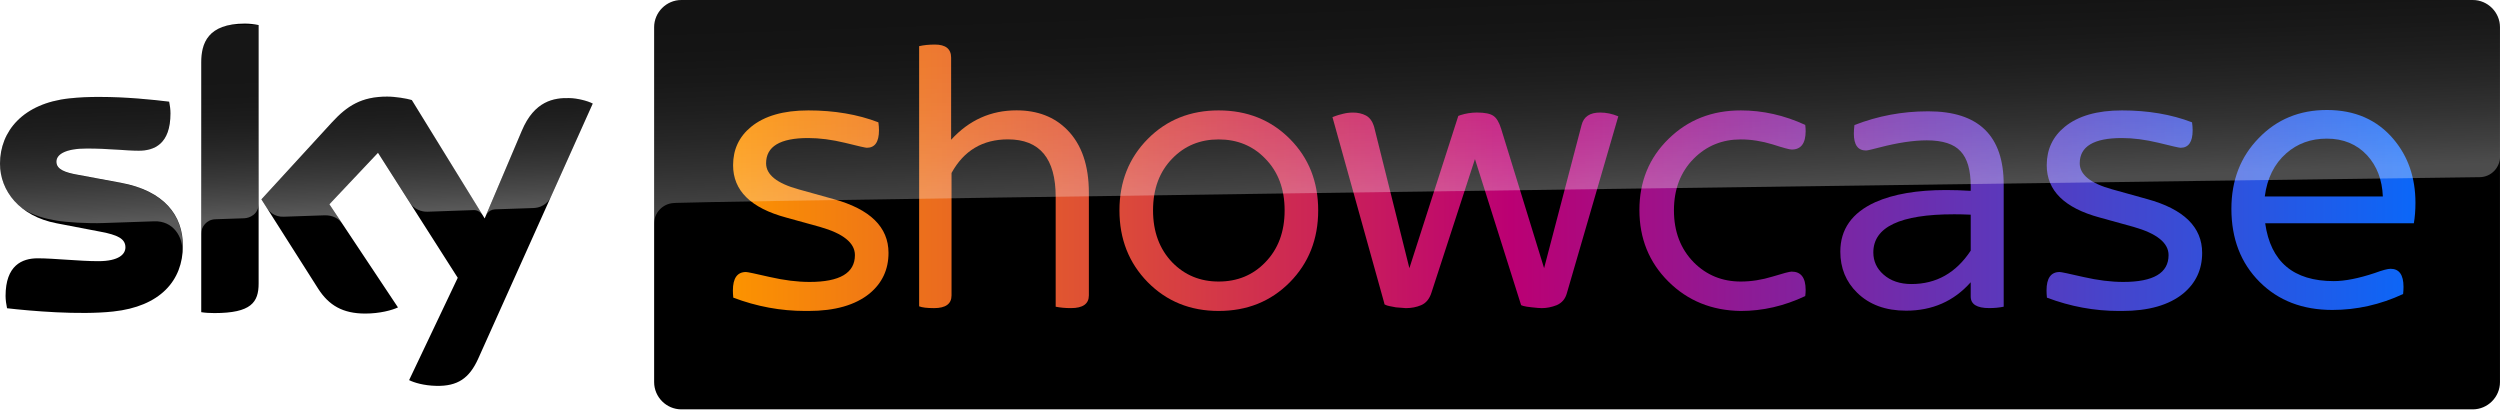
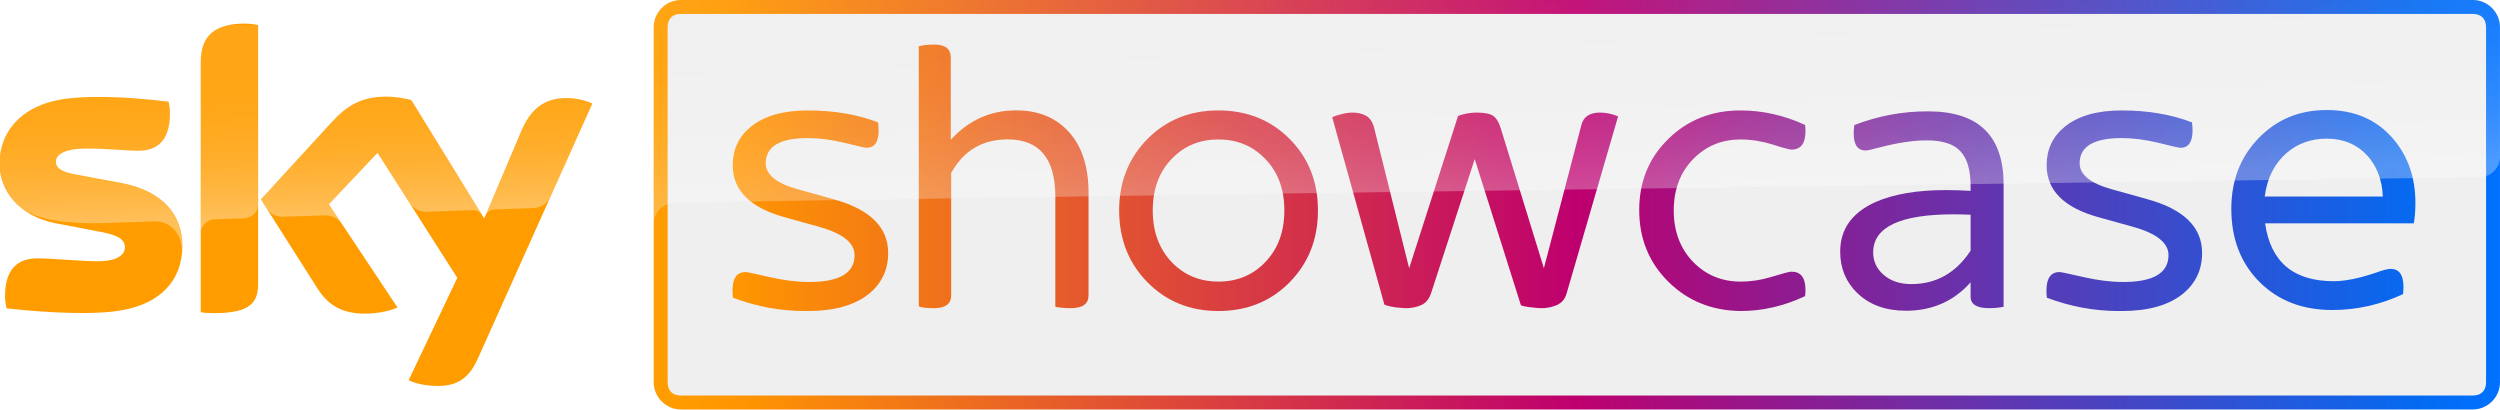
- <svg xmlns="http://www.w3.org/2000/svg" width="3053.6" height="500" version="1.1" viewBox="0 0 807.93 132.29">
-   <link rel="stylesheet" type="text/css" />
-   <link rel="stylesheet" type="text/css" />
-   <path d="m799.11 1.5717e-6h-578.9c-4.843 0-8.812 3.97-8.812 8.812v114.67c0 4.843 3.97 8.812 8.812 8.812h578.9c4.843 0 8.812-3.97 8.812-8.812l1.1e-4 -114.67c2e-5 -4.843-3.97-8.812-8.812-8.812z" stroke-width=".265" />
-   <style lang="en" type="text/css" />
-   <style lang="en" type="text/css" />
+ <svg xmlns="http://www.w3.org/2000/svg" width="3052.9" height="500" version="1.1" viewBox="0 0 807.75 132.29">
+   <path d="m798.93-2.0625e-6h-578.9c-4.843 0-8.812 3.97-8.812 8.812v114.67c0 4.843 3.97 8.812 8.812 8.812h578.9c4.843 0 8.812-3.97 8.812-8.812l1.1e-4 -114.67c2e-5 -4.843-3.97-8.812-8.812-8.812z" fill="#efefef" stroke-width=".265" />
  <defs>
-     <linearGradient id="linearGradient1855" x1="20.639" x2="185.68" y1="197.24" y2="197.24" gradientUnits="userSpaceOnUse">
-       <stop stop-color="#fc9300" offset="0" />
-       <stop stop-color="#bb0073" offset=".462" />
-       <stop stop-color="#0b67f8" offset="1" />
-     </linearGradient>
-     <linearGradient id="linearGradient2624" x1="365.41" x2="359.57" y1="1091.1" y2="923.62" gradientTransform="matrix(.26458 0 0 .26458 0 -219.08)" gradientUnits="userSpaceOnUse">
+     <linearGradient id="linearGradient2624" x1="365.41" x2="359.57" y1="1091.1" y2="923.62" gradientTransform="matrix(.26458 0 0 .26458 -.17834 -219.08)" gradientUnits="userSpaceOnUse">
      <stop stop-color="#fff" offset="0" />
      <stop stop-color="#fff" stop-opacity=".835" offset=".12" />
      <stop stop-color="#fff" stop-opacity=".658" offset=".269" />
      <stop stop-color="#fff" stop-opacity=".511" offset=".419" />
      <stop stop-color="#fff" stop-opacity=".397" offset=".568" />
      <stop stop-color="#fff" stop-opacity=".315" offset=".716" />
      <stop stop-color="#fff" stop-opacity=".266" offset=".86" />
      <stop stop-color="#fff" stop-opacity=".25" offset="1" />
    </linearGradient>
-     <linearGradient id="linearGradient2224-7-1" x1="1281.7" x2="1273" y1="1266" y2="1016.9" gradientTransform="matrix(.26458 0 0 .26458 159.84 -271.46)" gradientUnits="userSpaceOnUse">
+     <linearGradient id="linearGradient2224-7-1" x1="1281.7" x2="1273" y1="1266" y2="1016.9" gradientTransform="matrix(.26458 0 0 .26458 159.66 -271.46)" gradientUnits="userSpaceOnUse">
      <stop stop-color="#fff" offset="0" />
      <stop stop-color="#fff" stop-opacity=".835" offset=".12" />
      <stop stop-color="#fff" stop-opacity=".658" offset=".269" />
      <stop stop-color="#fff" stop-opacity=".511" offset=".419" />
      <stop stop-color="#fff" stop-opacity=".397" offset=".568" />
      <stop stop-color="#fff" stop-opacity=".315" offset=".716" />
      <stop stop-color="#fff" stop-opacity=".266" offset=".86" />
      <stop stop-color="#fff" stop-opacity=".25" offset="1" />
    </linearGradient>
+     <linearGradient id="linearGradient2835" x1="211.22" x2="807.74" y1="66.147" y2="66.147" gradientUnits="userSpaceOnUse">
+       <stop stop-color="#ff9e00" offset="0" />
+       <stop stop-color="#ff9600" offset=".044" />
+       <stop stop-color="#be006e" offset=".499" />
+       <stop stop-color="#056af1" offset=".954" />
+       <stop stop-color="#0071ff" offset="1" />
+     </linearGradient>
  </defs>
-   <g transform="matrix(3.2945 0 0 3.2945 168.86 -592.35)" fill="url(#linearGradient1855)">
-     <path d="m176.99 190.59c-2.678 0-4.9 0.917-6.668 2.749-1.794 1.833-2.69 4.146-2.69 6.941 0 2.937 0.923 5.329 2.768 7.174 1.833 1.833 4.211 2.749 7.136 2.749 2.392 0 4.705-0.52 6.941-1.56 0.026-0.26 0.039-0.494 0.039-0.702 0-1.183-0.422-1.775-1.267-1.775-0.286 0-0.8 0.137-1.54 0.41-1.599 0.533-2.944 0.799-4.035 0.799-3.951 0-6.194-1.891-6.727-5.674h14.584c0.104-0.611 0.156-1.28 0.156-2.008 0-2.47-0.721-4.556-2.164-6.258-1.612-1.898-3.789-2.846-6.531-2.846zm0 2.808c1.625 0 2.944 0.546 3.958 1.638 0.962 1.053 1.475 2.398 1.54 4.036h-11.581c0.234-1.794 0.936-3.204 2.106-4.231 1.092-0.962 2.417-1.443 3.977-1.443z" />
-     <path d="m137.83 190.72c-2.47 0-4.861 0.448-7.175 1.345-0.039 0.312-0.058 0.592-0.058 0.839 0 1.105 0.396 1.657 1.189 1.657 0.143 0 0.579-0.098 1.306-0.292 1.794-0.468 3.347-0.702 4.66-0.702 1.56 0 2.665 0.357 3.314 1.072 0.663 0.702 0.994 1.839 0.994 3.412v0.468c-0.845-0.052-1.651-0.078-2.418-0.078-2.846 0-5.16 0.397-6.941 1.19-2.288 1.04-3.431 2.658-3.431 4.854 0 1.612 0.552 2.957 1.657 4.036 1.196 1.17 2.795 1.754 4.796 1.754 2.574 0 4.686-0.929 6.337-2.788v1.403c0 0.754 0.604 1.131 1.813 1.131 0.52 0 0.994-0.046 1.423-0.137v-11.99c0-4.783-2.463-7.175-7.389-7.175zm2.574 10.099c0.533 0 1.085 0.013 1.657 0.039v3.529c-1.443 2.184-3.379 3.275-5.81 3.275-1.131 0-2.047-0.311-2.749-0.935-0.663-0.585-0.994-1.306-0.994-2.164 0-2.495 2.632-3.743 7.896-3.743z" />
-     <path d="m68.286 190.63c-2.781 0-5.095 0.929-6.941 2.788-1.859 1.872-2.788 4.211-2.788 7.019s0.923 5.153 2.768 7.038c1.859 1.885 4.179 2.827 6.96 2.827 2.795 0 5.121-0.936 6.979-2.808 1.859-1.885 2.788-4.237 2.788-7.057 0-2.808-0.923-5.141-2.768-7-1.859-1.872-4.192-2.807-6.999-2.807zm0 2.846c1.833 0 3.353 0.624 4.562 1.872 1.274 1.287 1.911 2.983 1.911 5.089s-0.637 3.808-1.911 5.108c-1.209 1.248-2.729 1.872-4.562 1.872-1.807 0-3.321-0.624-4.543-1.872-1.261-1.313-1.891-3.015-1.891-5.108 0-2.106 0.63-3.802 1.891-5.089 1.209-1.248 2.723-1.872 4.543-1.872z" />
-     <path d="m81.457 190.84c0.482 0 0.91 0.098 1.282 0.292 0.358 0.195 0.62 0.546 0.785 1.053l3.474 13.92 4.798-14.934 0.207-0.078c0.538-0.169 1.075-0.254 1.613-0.254 0.786 0 1.33 0.111 1.633 0.332 0.303 0.208 0.552 0.624 0.745 1.248l4.218 13.686 3.681-14.057c0.207-0.806 0.813-1.209 1.819-1.209 0.593 0 1.186 0.124 1.779 0.371l-5.046 17.352c-0.152 0.559-0.483 0.95-0.993 1.171-0.496 0.195-0.986 0.292-1.468 0.292-0.179 0-0.503-0.026-0.972-0.078-0.386-0.039-0.668-0.085-0.847-0.137l-0.207-0.077-4.528-14.33-4.26 13.082c-0.193 0.624-0.531 1.04-1.013 1.248-0.455 0.195-0.958 0.292-1.51 0.292-0.11 0-0.434-0.025-0.972-0.077-0.524-0.091-0.841-0.162-0.951-0.214l-0.165-0.078-0.041-0.176-5.066-18.19 0.31-0.117c0.124-0.052 0.372-0.123 0.745-0.214 0.303-0.078 0.621-0.117 0.951-0.117z" />
-     <path d="m156.89 190.63c2.561 0 4.855 0.39 6.882 1.169 0.039 0.286 0.059 0.546 0.059 0.78 0 1.144-0.397 1.716-1.19 1.716-0.13 0-0.845-0.162-2.145-0.487-1.3-0.312-2.502-0.468-3.607-0.468-2.756 0-4.134 0.825-4.134 2.476 0 1.118 1.06 1.969 3.178 2.554l3.431 0.956c3.6 0.988 5.4 2.749 5.4 5.283 0 1.625-0.617 2.951-1.852 3.978-1.404 1.144-3.405 1.716-6.005 1.716h-0.312c-2.405 0-4.757-0.436-7.058-1.306-0.026-0.26-0.039-0.494-0.039-0.702 0-1.209 0.429-1.813 1.287-1.813 0.143 0 0.916 0.162 2.32 0.487 1.417 0.325 2.723 0.487 3.919 0.487 2.963 0 4.445-0.877 4.445-2.632 0-1.196-1.144-2.118-3.431-2.768l-3.314-0.916c-3.47-0.936-5.206-2.645-5.206-5.128 0-1.547 0.585-2.801 1.755-3.763 1.313-1.079 3.184-1.618 5.615-1.618z" />
-     <path d="m119.5 190.63c2.163 0 4.273 0.474 6.329 1.423 0.027 0.221 0.04 0.422 0.04 0.604 0 1.209-0.457 1.813-1.371 1.813-0.202 0-0.826-0.169-1.874-0.507-1.062-0.325-2.103-0.487-3.124-0.487-1.814 0-3.346 0.624-4.596 1.872-1.304 1.313-1.955 3.009-1.955 5.089s0.651 3.782 1.955 5.108c1.25 1.248 2.782 1.872 4.596 1.872 1.021 0 2.063-0.162 3.124-0.487 1.048-0.325 1.673-0.487 1.874-0.487 0.914 0 1.371 0.598 1.371 1.794 0 0.195-0.013 0.396-0.04 0.604-2.056 0.975-4.166 1.462-6.329 1.462-2.835-0.039-5.201-1.001-7.096-2.886s-2.842-4.224-2.842-7.019 0.954-5.121 2.862-6.979c1.895-1.859 4.254-2.788 7.075-2.788z" />
-     <path d="m28.028 190.63c2.561 0 4.855 0.39 6.882 1.169 0.039 0.286 0.058 0.546 0.058 0.78 0 1.144-0.396 1.716-1.189 1.716-0.13 0-0.845-0.162-2.145-0.487-1.3-0.312-2.502-0.468-3.607-0.468-2.756 0-4.133 0.825-4.133 2.476 0 1.118 1.06 1.969 3.178 2.554l3.431 0.956c3.6 0.988 5.4 2.749 5.4 5.283 0 1.625-0.617 2.951-1.852 3.978-1.404 1.144-3.405 1.716-6.005 1.716h-0.312c-2.405 0-4.757-0.436-7.058-1.306-0.026-0.26-0.039-0.494-0.039-0.702 0-1.209 0.429-1.813 1.287-1.813 0.143 0 0.916 0.162 2.32 0.487 1.417 0.325 2.723 0.487 3.919 0.487 2.963 0 4.445-0.877 4.445-2.632 0-1.196-1.144-2.118-3.431-2.768l-3.314-0.916c-3.47-0.936-5.206-2.645-5.206-5.128 0-1.547 0.585-2.801 1.755-3.763 1.313-1.079 3.184-1.618 5.615-1.618z" />
-     <path d="m40.447 184.17c1.066 0 1.598 0.429 1.598 1.287v8.052c1.755-1.924 3.893-2.885 6.415-2.885 2.067 0 3.73 0.643 4.991 1.93 1.404 1.43 2.106 3.483 2.106 6.161v10.06c0 0.832-0.585 1.248-1.755 1.248-0.559 0-1.059-0.046-1.501-0.137v-10.781c0-3.756-1.559-5.634-4.679-5.634-2.482 0-4.328 1.098-5.537 3.295v12.01c0 0.832-0.572 1.248-1.716 1.248-0.689 0-1.177-0.059-1.462-0.176v-25.52c0.442-0.104 0.956-0.156 1.54-0.156z" />
+   <g fill="url(#linearGradient2835)" stop-color="#000000" stroke-width="3.295" style="-inkscape-stroke:none;font-variation-settings:normal">
+     <path d="m751.77 35.549c-8.821 0-16.144 3.019-21.967 9.057-5.909 6.037-8.863 13.66-8.863 22.866 0 9.677 3.04 17.555 9.12 23.635 6.038 6.038 13.873 9.057 23.508 9.057 7.879 0 15.501-1.712 22.866-5.138 0.086-0.856 0.129-1.627 0.129-2.312 0-3.897-1.391-5.846-4.175-5.846-0.942 0-2.634 0.451-5.075 1.35-5.267 1.756-9.698 2.634-13.295 2.634-13.017 0-20.405-6.231-22.161-18.692h48.047c0.342-2.013 0.514-4.218 0.514-6.616 0-8.136-2.377-15.009-7.13-20.619-5.31-6.252-12.483-9.377-21.518-9.377zm0 9.25c5.353 0 9.699 1.798 13.039 5.395 3.169 3.468 4.859 7.901 5.074 13.296h-38.154c0.771-5.909 3.084-10.555 6.938-13.938 3.597-3.169 7.964-4.753 13.102-4.753z" stop-color="#000000" style="-inkscape-stroke:none;font-variation-settings:normal" />
+     <path d="m622.76 35.977c-8.136 0-16.015 1.477-23.637 4.431-0.128 1.028-0.192 1.95-0.192 2.763 0 3.64 1.305 5.46 3.917 5.46 0.471 0 1.906-0.321 4.304-0.964 5.909-1.542 11.026-2.314 15.351-2.314 5.138 0 8.778 1.177 10.92 3.533 2.184 2.312 3.276 6.06 3.276 11.241v1.541c-2.783-0.171-5.44-0.257-7.966-0.257-9.378 0-17 1.307-22.866 3.919-7.537 3.426-11.304 8.757-11.304 15.993 0 5.31 1.82 9.742 5.46 13.296 3.94 3.854 9.207 5.78 15.801 5.78 8.478 0 15.438-3.062 20.876-9.185v4.624c0 2.484 1.99 3.727 5.972 3.727 1.713 0 3.276-0.152 4.689-0.451v-39.501c0-15.758-8.113-23.637-24.342-23.637zm8.478 33.271c1.756 0 3.576 0.044 5.46 0.129v11.625c-4.753 7.194-11.133 10.79-19.141 10.79-3.725 0-6.745-1.026-9.057-3.082-2.184-1.927-3.276-4.304-3.276-7.13 0-8.221 8.672-12.333 26.014-12.333z" stop-color="#000000" style="-inkscape-stroke:none;font-variation-settings:normal" />
+     <path d="m393.65 35.681c-9.164 0-16.785 3.062-22.866 9.185-6.123 6.166-9.185 13.874-9.185 23.123 0 9.249 3.04 16.977 9.12 23.186 6.123 6.209 13.767 9.314 22.931 9.314 9.207 0 16.87-3.083 22.994-9.25 6.123-6.209 9.185-13.959 9.185-23.251 0-9.249-3.04-16.937-9.12-23.06-6.123-6.166-13.809-9.248-23.059-9.248zm0 9.377c6.037 0 11.047 2.056 15.03 6.166 4.197 4.239 6.294 9.828 6.294 16.764s-2.098 12.545-6.294 16.827c-3.982 4.111-8.992 6.166-15.03 6.166-5.952 0-10.941-2.056-14.967-6.166-4.154-4.325-6.229-9.933-6.229-16.827 0-6.937 2.076-12.525 6.229-16.764 3.982-4.111 8.972-6.166 14.967-6.166z" stop-color="#000000" style="-inkscape-stroke:none;font-variation-settings:normal" />
+     <path d="m437.04 36.372c1.59 0 2.998 0.321 4.224 0.964 1.181 0.642 2.043 1.8 2.588 3.47l11.446 45.859 15.806-49.2 0.681-0.257c1.771-0.557 3.542-0.836 5.313-0.836 2.589 0 4.382 0.365 5.382 1.093 0.999 0.685 1.817 2.054 2.453 4.11l13.897 45.089 12.127-46.311c0.681-2.655 2.679-3.982 5.994-3.982 1.953 0 3.907 0.407 5.86 1.221l-16.623 57.166c-0.5 1.841-1.59 3.128-3.271 3.856-1.635 0.642-3.247 0.964-4.837 0.964-0.59 0-1.658-0.086-3.202-0.257-1.272-0.129-2.202-0.28-2.792-0.451l-0.683-0.255-14.919-47.21-14.034 43.099c-0.636 2.055-1.749 3.426-3.339 4.112-1.499 0.642-3.156 0.962-4.973 0.962-0.363 0-1.431-0.084-3.202-0.255-1.726-0.3-2.771-0.535-3.134-0.707l-0.545-0.257-0.136-0.579-16.691-59.927 1.022-0.385c0.409-0.171 1.227-0.407 2.453-0.707 0.999-0.257 2.044-0.386 3.134-0.386z" stop-color="#000000" style="-inkscape-stroke:none;font-variation-settings:normal" />
+     <path d="m685.55 35.681c8.436 0 15.993 1.284 22.674 3.853 0.128 0.942 0.194 1.798 0.194 2.569 0 3.768-1.307 5.652-3.919 5.652-0.428 0-2.783-0.535-7.065-1.605-4.282-1.028-8.242-1.541-11.882-1.541-9.078 0-13.618 2.718-13.618 8.156 0 3.683 3.49 6.487 10.47 8.414l11.304 3.148c11.861 3.254 17.791 9.056 17.791 17.406 0 5.353-2.034 9.721-6.102 13.104-4.625 3.768-11.219 5.652-19.783 5.652h-1.027c-7.922 0-15.673-1.435-23.253-4.304-0.086-0.856-0.128-1.627-0.128-2.312 0-3.982 1.413-5.974 4.239-5.974 0.471 0 3.018 0.535 7.643 1.605 4.667 1.071 8.972 1.605 12.911 1.605 9.763 0 14.643-2.89 14.643-8.671 0-3.94-3.768-6.979-11.304-9.12l-10.918-3.018c-11.433-3.083-17.151-8.715-17.151-16.894 0-5.096 1.928-9.227 5.782-12.396 4.325-3.554 10.49-5.33 18.497-5.33z" stop-color="#000000" style="-inkscape-stroke:none;font-variation-settings:normal" />
+     <path d="m562.37 35.681c7.128 0 14.078 1.563 20.852 4.689 0.089 0.728 0.133 1.391 0.133 1.99 0 3.982-1.506 5.974-4.517 5.974-0.664 0-2.722-0.557-6.175-1.67-3.497-1.071-6.929-1.605-10.293-1.605-5.977 0-11.025 2.056-15.142 6.166-4.294 4.325-6.44 9.913-6.44 16.764 0 6.851 2.146 12.46 6.44 16.827 4.117 4.111 9.165 6.166 15.142 6.166 3.365 0 6.796-0.535 10.293-1.605 3.453-1.071 5.511-1.605 6.175-1.605 3.01 0 4.517 1.97 4.517 5.909 0 0.642-0.044 1.305-0.133 1.99-6.774 3.212-13.724 4.818-20.852 4.818-9.341-0.128-17.134-3.298-23.377-9.507-6.242-6.209-9.362-13.917-9.362-23.123 0-9.207 3.142-16.87 9.428-22.994 6.242-6.123 14.013-9.185 23.31-9.185z" stop-color="#000000" style="-inkscape-stroke:none;font-variation-settings:normal" />
+     <path d="m261.02 35.681c8.436 0 15.994 1.284 22.674 3.853 0.128 0.942 0.192 1.798 0.192 2.569 0 3.768-1.305 5.652-3.917 5.652-0.428 0-2.783-0.535-7.065-1.605-4.282-1.028-8.243-1.541-11.883-1.541-9.078 0-13.616 2.718-13.616 8.156 0 3.683 3.49 6.487 10.47 8.414l11.304 3.148c11.861 3.254 17.791 9.056 17.791 17.406 0 5.353-2.034 9.721-6.102 13.104-4.625 3.768-11.219 5.652-19.783 5.652h-1.028c-7.922 0-15.672-1.435-23.251-4.304-0.086-0.856-0.128-1.627-0.128-2.312 0-3.982 1.413-5.974 4.239-5.974 0.471 0 3.018 0.535 7.643 1.605 4.667 1.071 8.971 1.605 12.91 1.605 9.763 0 14.645-2.89 14.645-8.671 0-3.94-3.768-6.979-11.304-9.12l-10.918-3.018c-11.433-3.083-17.151-8.715-17.151-16.894 0-5.096 1.928-9.227 5.782-12.396 4.325-3.554 10.49-5.33 18.497-5.33z" stop-color="#000000" style="-inkscape-stroke:none;font-variation-settings:normal" />
+     <path d="m301.93 14.398c3.511 0 5.266 1.413 5.266 4.239v26.526c5.781-6.337 12.826-9.505 21.133-9.505 6.808 0 12.289 2.119 16.443 6.359 4.625 4.71 6.938 11.476 6.938 20.297v33.143c0 2.74-1.928 4.112-5.782 4.112-1.841 0-3.49-0.152-4.946-0.451v-35.518c0-12.375-5.137-18.562-15.414-18.562-8.179 0-14.26 3.618-18.242 10.855v39.567c0 2.74-1.884 4.112-5.652 4.112-2.269 0-3.876-0.193-4.818-0.579v-84.076c1.456-0.343 3.148-0.514 5.075-0.514z" stop-color="#000000" style="-inkscape-stroke:none;font-variation-settings:normal" />
  </g>
-   <path d="m22.331 31.803c-14.79 1.614-22.331 10.504-22.331 21.114 0 8.731 6.35 16.96 18.256 19.235l14.34 2.752c5.239 1.005 7.938 2.17 7.938 5.027 0 2.17-2.037 4.471-8.784 4.471-6.112 0-14.34-0.926-19.579-0.926-5.027 0-10.372 2.275-10.372 12.171 0 1.217 0.212 2.752 0.476 3.969 7.541 0.873 23.336 2.249 34.29 1.058 15.108-1.614 22.542-9.922 22.542-21.272 0-9.79-6.059-17.754-20.082-20.346l-13.679-2.54c-4.392-0.767-7.117-1.773-7.117-4.26 0-2.355 2.884-4.26 9.869-4.26 6.853 0 12.885 0.714 16.722 0.714 5.027 0 10.266-2.143 10.266-12.039 0-1.323-0.159-2.54-0.423-3.81-5.371-0.661-13.917-1.535-22.437-1.535-3.387-0.026-6.747 0.132-9.895 0.476m85.037 7.646-22.886 24.977 18.389 28.945c3.413 5.292 7.885 7.964 15.161 7.964 4.763 0 8.731-1.111 10.583-1.984l-22.172-33.337 15.716-16.642 25.77 40.402-15.716 33.073c1.587 0.794 4.763 1.773 8.784 1.852 6.932 0.159 10.663-2.487 13.494-8.678l37.068-82.55c-1.535-0.82-4.948-1.746-7.673-1.773-4.763-0.106-11.192 0.847-15.266 10.61l-11.986 28.284-23.548-38.259c-1.535-0.476-5.239-1.111-7.938-1.111-8.334-0.026-12.965 3.016-17.78 8.229m-42.333-19.262v80.698c1.323 0.212 2.699 0.291 4.26 0.291 11.906 0 14.287-3.493 14.287-9.578v-83.502c-1.429-0.291-2.937-0.476-4.471-0.476-12.012 0.026-14.076 6.403-14.076 12.568" stop-color="#000000" stroke-width=".265" style="font-variation-settings:normal" />
-   <path d="m0 52.917c0-10.61 7.541-19.5 22.331-21.114 3.148-0.344 6.509-0.503 9.842-0.423 8.52 0 17.066 0.873 22.437 1.535 0.265 1.27 0.423 2.487 0.423 3.81 0 9.895-5.239 12.039-10.266 12.039-3.837 0-9.869-0.714-16.722-0.714-6.985 0-9.869 1.905-9.869 4.26 0 2.487 2.725 3.493 7.117 4.26l13.679 2.54c14.023 2.593 20.082 10.557 20.082 20.346 0 0.714-0.026 1.402-0.079 2.064v0.185h-0.026c0.291-5.212-3.016-10.398-9.102-10.186-2.619 0.079-14.711 0.503-16.325 0.556-5.212 0.212-12.25-0.265-15.293-0.794-3.678-0.635-7.382-1.561-10.98-3.916-4.763-3.757-7.25-8.996-7.25-14.446zm69.612 17.939c1.984-0.053 7.62-0.265 9.287-0.318 1.826-0.053 4.657-1.323 4.71-4.736v-57.679c-0.053 0-0.079-0.026-0.132-0.026h-9.34c-7.646 1.561-9.128 6.906-9.128 12.091v55.324c0.026-2.223 1.746-4.577 4.604-4.657zm63.13-4.948c1.905 2.487 4.789 2.54 5.397 2.514 0.556 0 14.367-0.503 15.002-0.529 0.979-0.026 2.064 0.503 2.91 1.693l-22.966-37.28c-1.535-0.476-5.239-1.111-7.938-1.111-8.334 0-12.965 3.043-17.78 8.255l-22.886 24.977 1.826 2.884c0.767 1.058 2.355 2.857 5.424 2.725 1.085-0.026 12.144-0.423 13.044-0.45 2.857-0.106 4.657 1.111 5.768 2.567l-4.075-6.138 15.716-16.642zm58.79-32.438c-1.535-0.82-4.948-1.746-7.646-1.773-0.212-0.026-0.397-0.026-0.582-0.026-4.71 0.026-10.769 1.296-14.684 10.636l-11.695 27.596c0.026-0.026 0.767-2.143 3.043-2.249 0 0 11.509-0.397 12.382-0.423 3.757-0.132 5.265-2.725 5.636-3.545l13.547-30.189z" enable-background="new    " fill="url(#linearGradient2624)" opacity=".35" stroke-width=".265" />
-   <path d="m217.73 65.617s0.291-0.026 0.847-0.053c26.088-0.926 582.77-8.308 582.77-8.308 3.678-0.026 6.615-3.043 6.588-6.694v-41.698c-2e-5 -4.895-3.969-8.864-8.864-8.864h-578.88c-4.868 0-8.811 3.942-8.811 8.811v63.685c-0.106-3.625 2.725-6.694 6.35-6.879z" enable-background="new    " fill="url(#linearGradient2224-7-1)" opacity=".3" stop-color="#000000" stroke-width=".265" style="-inkscape-stroke:none;font-variation-settings:normal" Googl="true" />
+   <path d="m22.152 31.803c-14.79 1.614-22.331 10.504-22.331 21.114 0 8.731 6.35 16.96 18.256 19.235l14.34 2.752c5.239 1.005 7.938 2.17 7.938 5.027 0 2.17-2.037 4.471-8.784 4.471-6.112 0-14.34-0.926-19.579-0.926-5.027 0-10.372 2.275-10.372 12.171 0 1.217 0.212 2.752 0.476 3.969 7.541 0.873 23.336 2.249 34.29 1.058 15.108-1.614 22.542-9.922 22.542-21.273 0-9.79-6.059-17.754-20.082-20.346l-13.679-2.54c-4.392-0.767-7.117-1.773-7.117-4.26 0-2.355 2.884-4.26 9.869-4.26 6.853 0 12.885 0.714 16.722 0.714 5.027 0 10.266-2.143 10.266-12.039 0-1.323-0.159-2.54-0.423-3.81-5.371-0.661-13.917-1.535-22.437-1.535-3.387-0.026-6.747 0.132-9.895 0.476m85.037 7.646-22.886 24.977 18.389 28.945c3.413 5.292 7.885 7.964 15.161 7.964 4.763 0 8.731-1.111 10.583-1.984l-22.172-33.337 15.716-16.642 25.77 40.402-15.716 33.073c1.587 0.794 4.763 1.773 8.784 1.852 6.932 0.159 10.663-2.487 13.494-8.678l37.068-82.55c-1.535-0.82-4.948-1.746-7.673-1.773-4.763-0.106-11.192 0.847-15.266 10.61l-11.986 28.284-23.548-38.259c-1.535-0.476-5.239-1.111-7.938-1.111-8.334-0.026-12.965 3.016-17.78 8.229m-42.333-19.262v80.698c1.323 0.212 2.699 0.291 4.26 0.291 11.906 0 14.287-3.493 14.287-9.578v-83.502c-1.429-0.291-2.937-0.476-4.471-0.476-12.012 0.026-14.076 6.403-14.076 12.568" fill="#ff9d00" stop-color="#000000" stroke-width=".265" style="font-variation-settings:normal" />
+   <path d="m-0.178 52.917c0-10.61 7.541-19.5 22.331-21.114 3.148-0.344 6.509-0.503 9.842-0.423 8.52 0 17.066 0.873 22.437 1.535 0.265 1.27 0.423 2.487 0.423 3.81 0 9.895-5.239 12.039-10.266 12.039-3.837 0-9.869-0.714-16.722-0.714-6.985 0-9.869 1.905-9.869 4.26 0 2.487 2.725 3.493 7.117 4.26l13.679 2.54c14.023 2.593 20.082 10.557 20.082 20.346 0 0.714-0.026 1.402-0.079 2.064v0.185h-0.026c0.291-5.212-3.016-10.398-9.102-10.186-2.619 0.079-14.711 0.503-16.325 0.556-5.212 0.212-12.25-0.265-15.293-0.794-3.678-0.635-7.382-1.561-10.98-3.916-4.763-3.757-7.25-8.996-7.25-14.446zm69.612 17.939c1.984-0.053 7.62-0.265 9.287-0.318 1.826-0.053 4.657-1.323 4.71-4.736v-57.679c-0.053 0-0.079-0.026-0.132-0.026h-9.34c-7.646 1.561-9.128 6.906-9.128 12.091v55.324c0.026-2.223 1.746-4.577 4.604-4.657zm63.13-4.948c1.905 2.487 4.789 2.54 5.397 2.514 0.556 0 14.367-0.503 15.002-0.529 0.979-0.026 2.064 0.503 2.91 1.693l-22.966-37.28c-1.535-0.476-5.239-1.111-7.938-1.111-8.334 0-12.965 3.043-17.78 8.255l-22.886 24.977 1.826 2.884c0.767 1.058 2.355 2.857 5.424 2.725 1.085-0.026 12.144-0.423 13.044-0.45 2.857-0.106 4.657 1.111 5.768 2.567l-4.075-6.138 15.716-16.642zm58.79-32.438c-1.535-0.82-4.948-1.746-7.646-1.773-0.212-0.026-0.397-0.026-0.582-0.026-4.71 0.026-10.769 1.296-14.684 10.636l-11.695 27.596c0.026-0.026 0.767-2.143 3.043-2.249 0 0 11.509-0.397 12.382-0.423 3.757-0.132 5.265-2.725 5.636-3.545l13.547-30.189z" enable-background="new    " fill="url(#linearGradient2624)" opacity=".35" stroke-width=".265" />
+   <path d="m220.03-2.0062e-5c-4.843 0-8.812 3.97-8.812 8.812v114.67c0 4.843 3.97 8.812 8.812 8.812h578.9c4.843 0 8.812-3.97 8.812-8.812v-114.67c0-4.843-3.97-8.812-8.812-8.812zm0 4.498h578.9c2.778 0 4.314 1.566 4.314 4.314v114.67c0 2.748-1.536 4.314-4.314 4.314h-578.9c-2.778 0-4.314-1.566-4.314-4.314v-114.67c0-2.748 1.536-4.314 4.314-4.314z" fill="url(#linearGradient2835)" stop-color="#000000" stroke-width="3.295" style="-inkscape-stroke:none;font-variation-settings:normal" />
+   <path d="m217.55 65.617s0.291-0.026 0.847-0.053c26.088-0.926 582.77-8.308 582.77-8.308 3.678-0.026 6.615-3.043 6.588-6.694v-41.698c-2e-5 -4.895-3.969-8.864-8.864-8.864h-578.88c-4.868 0-8.811 3.942-8.811 8.811v63.685c-0.106-3.625 2.725-6.694 6.35-6.879z" enable-background="new    " fill="url(#linearGradient2224-7-1)" opacity=".3" stop-color="#000000" stroke-width=".265" style="-inkscape-stroke:none;font-variation-settings:normal" Googl="true" />
</svg>
